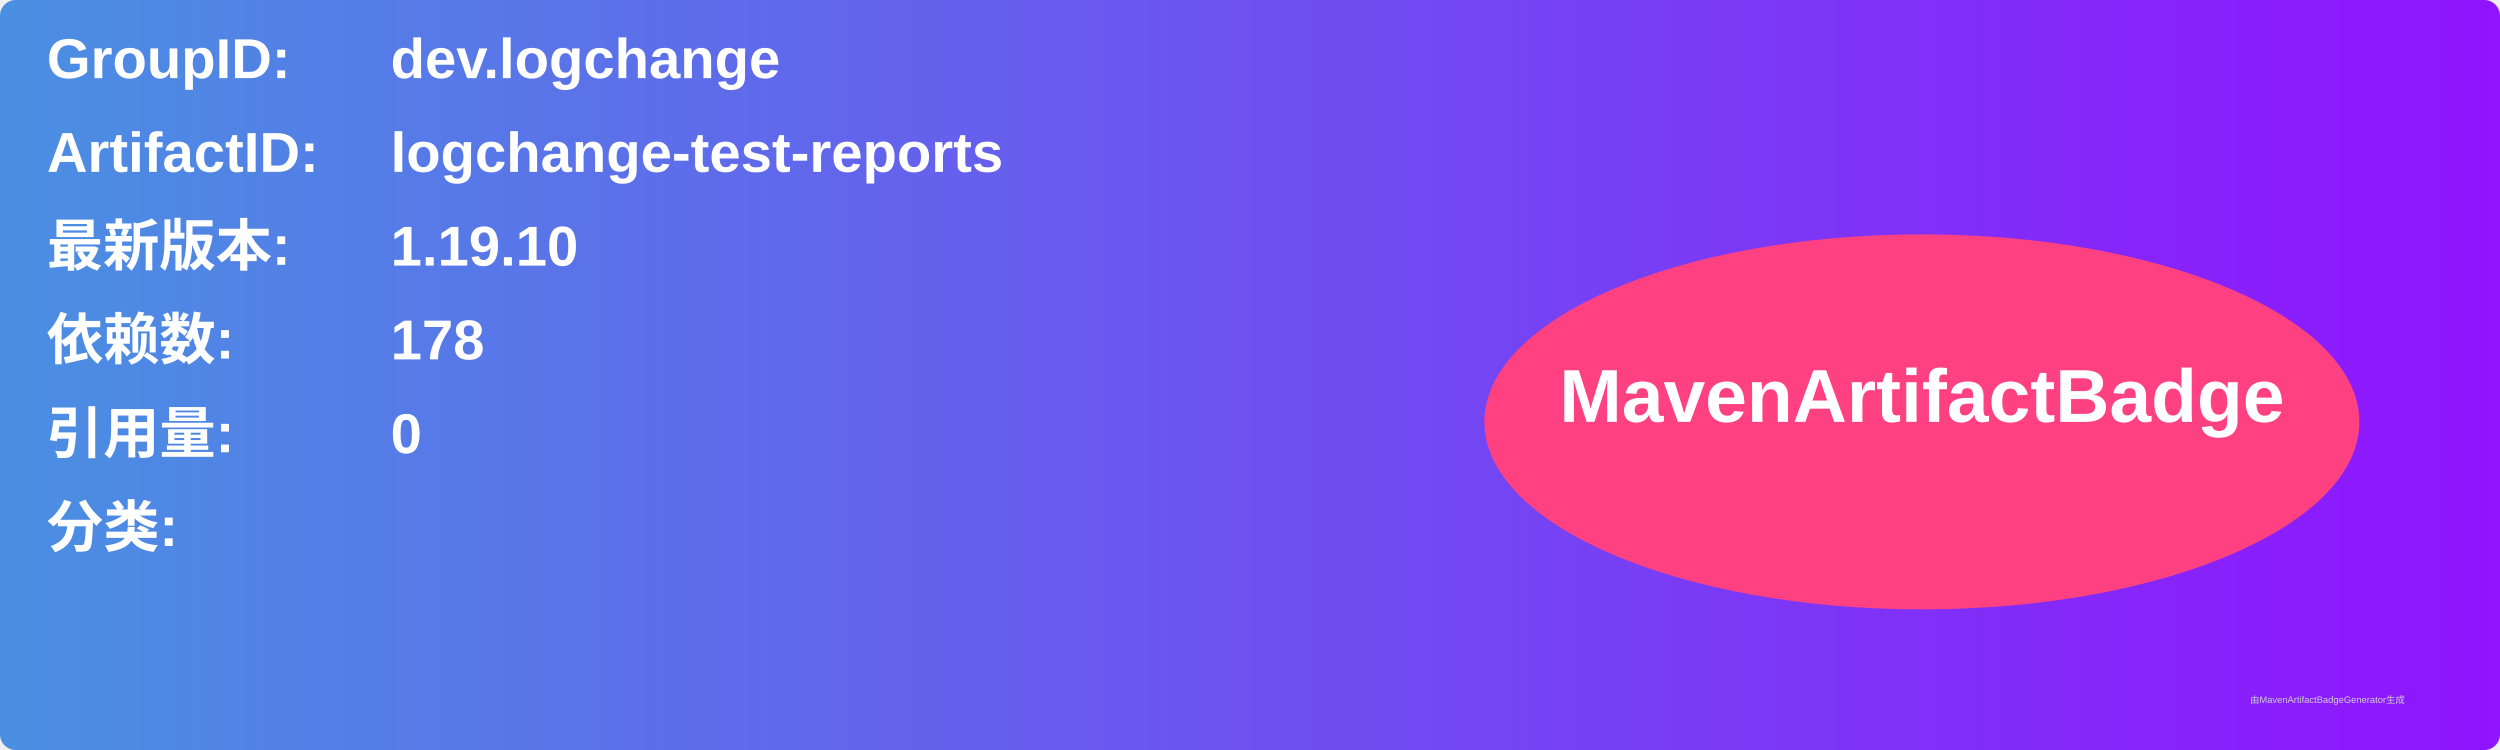
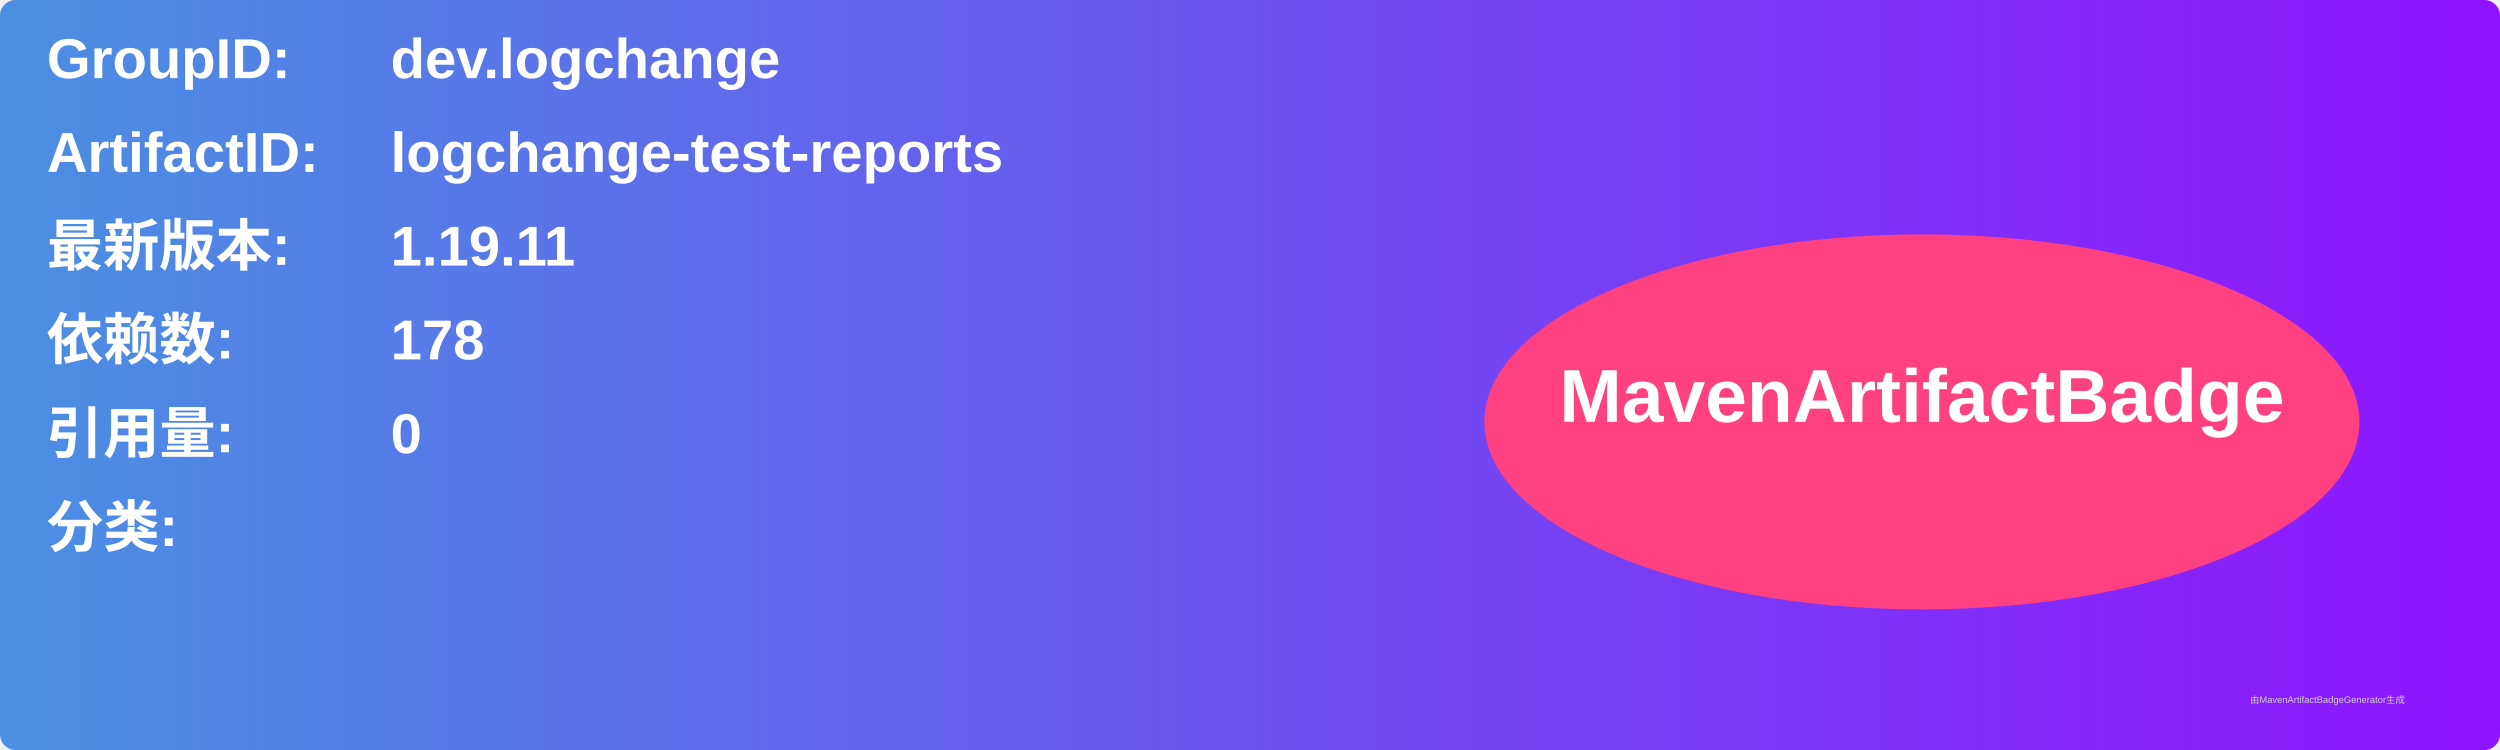
<svg xmlns="http://www.w3.org/2000/svg" width="800" height="240" viewBox="0 0 800 240">
  <linearGradient id="grad" x1="0%" y1="0%" x2="100%" y2="0%">
    <stop offset="0%" stop-color="#4a90e2" />
    <stop offset="100%" stop-color="#9013fe" />
  </linearGradient>
  <rect width="100%" height="100%" rx="5" ry="5" fill="url(#grad)" />
  <g transform="translate(15, 15)">
    <text x="0" y="10" font-family="Arial" font-size="18" fill="white" font-weight="bold" width="260">GroupID:</text>
    <text x="110" y="10" font-family="Arial" font-size="18" fill="white" font-weight="bold" width="460">dev.logchange</text>
    <text x="0" y="40" font-family="Arial" font-size="18" fill="white" font-weight="bold" width="260">ArtifactID:</text>
    <text x="110" y="40" font-family="Arial" font-size="18" fill="white" font-weight="bold" width="460">logchange-test-reports</text>
    <text x="0" y="70" font-family="Arial" font-size="18" fill="white" font-weight="bold">最新版本:</text>
    <text x="110" y="70" font-family="Arial" font-size="18" fill="white" font-weight="bold">
-       <tspan font-weight="bold">1.19.10</tspan>
+       <tspan font-weight="bold">1.19.11</tspan>
    </text>
    <text x="0" y="100" font-family="Arial" font-size="18" fill="white" font-weight="bold">依赖数: </text>
    <text x="110" y="100" font-family="Arial" font-size="18" fill="white">
      <tspan font-weight="bold">178</tspan>
    </text>
    <text x="0" y="130" font-family="Arial" font-size="18" fill="white" font-weight="bold">引用量: </text>
    <text x="110" y="130" font-family="Arial" font-size="18" fill="white">
      <tspan font-weight="bold">0</tspan>
    </text>
    <text x="0" y="160" font-family="Arial" font-size="18" fill="white" font-weight="bold">分类:</text>
    <text x="10" y="190" font-family="Arial" font-size="10" fill="white">
      <tspan font-weight="bold" />
    </text>
    <ellipse cx="600" cy="120" rx="140" ry="60" fill="#ff4081" />
    <text x="600" y="120" text-anchor="middle" font-family="Arial" font-size="24" fill="white" font-weight="bold">MavenArtifactBadge</text>
  </g>
  <text x="720" y="225" font-family="Arial" font-size="3" fill="#d0d0d0">由MavenArtifactBadgeGenerator生成</text>
</svg>
